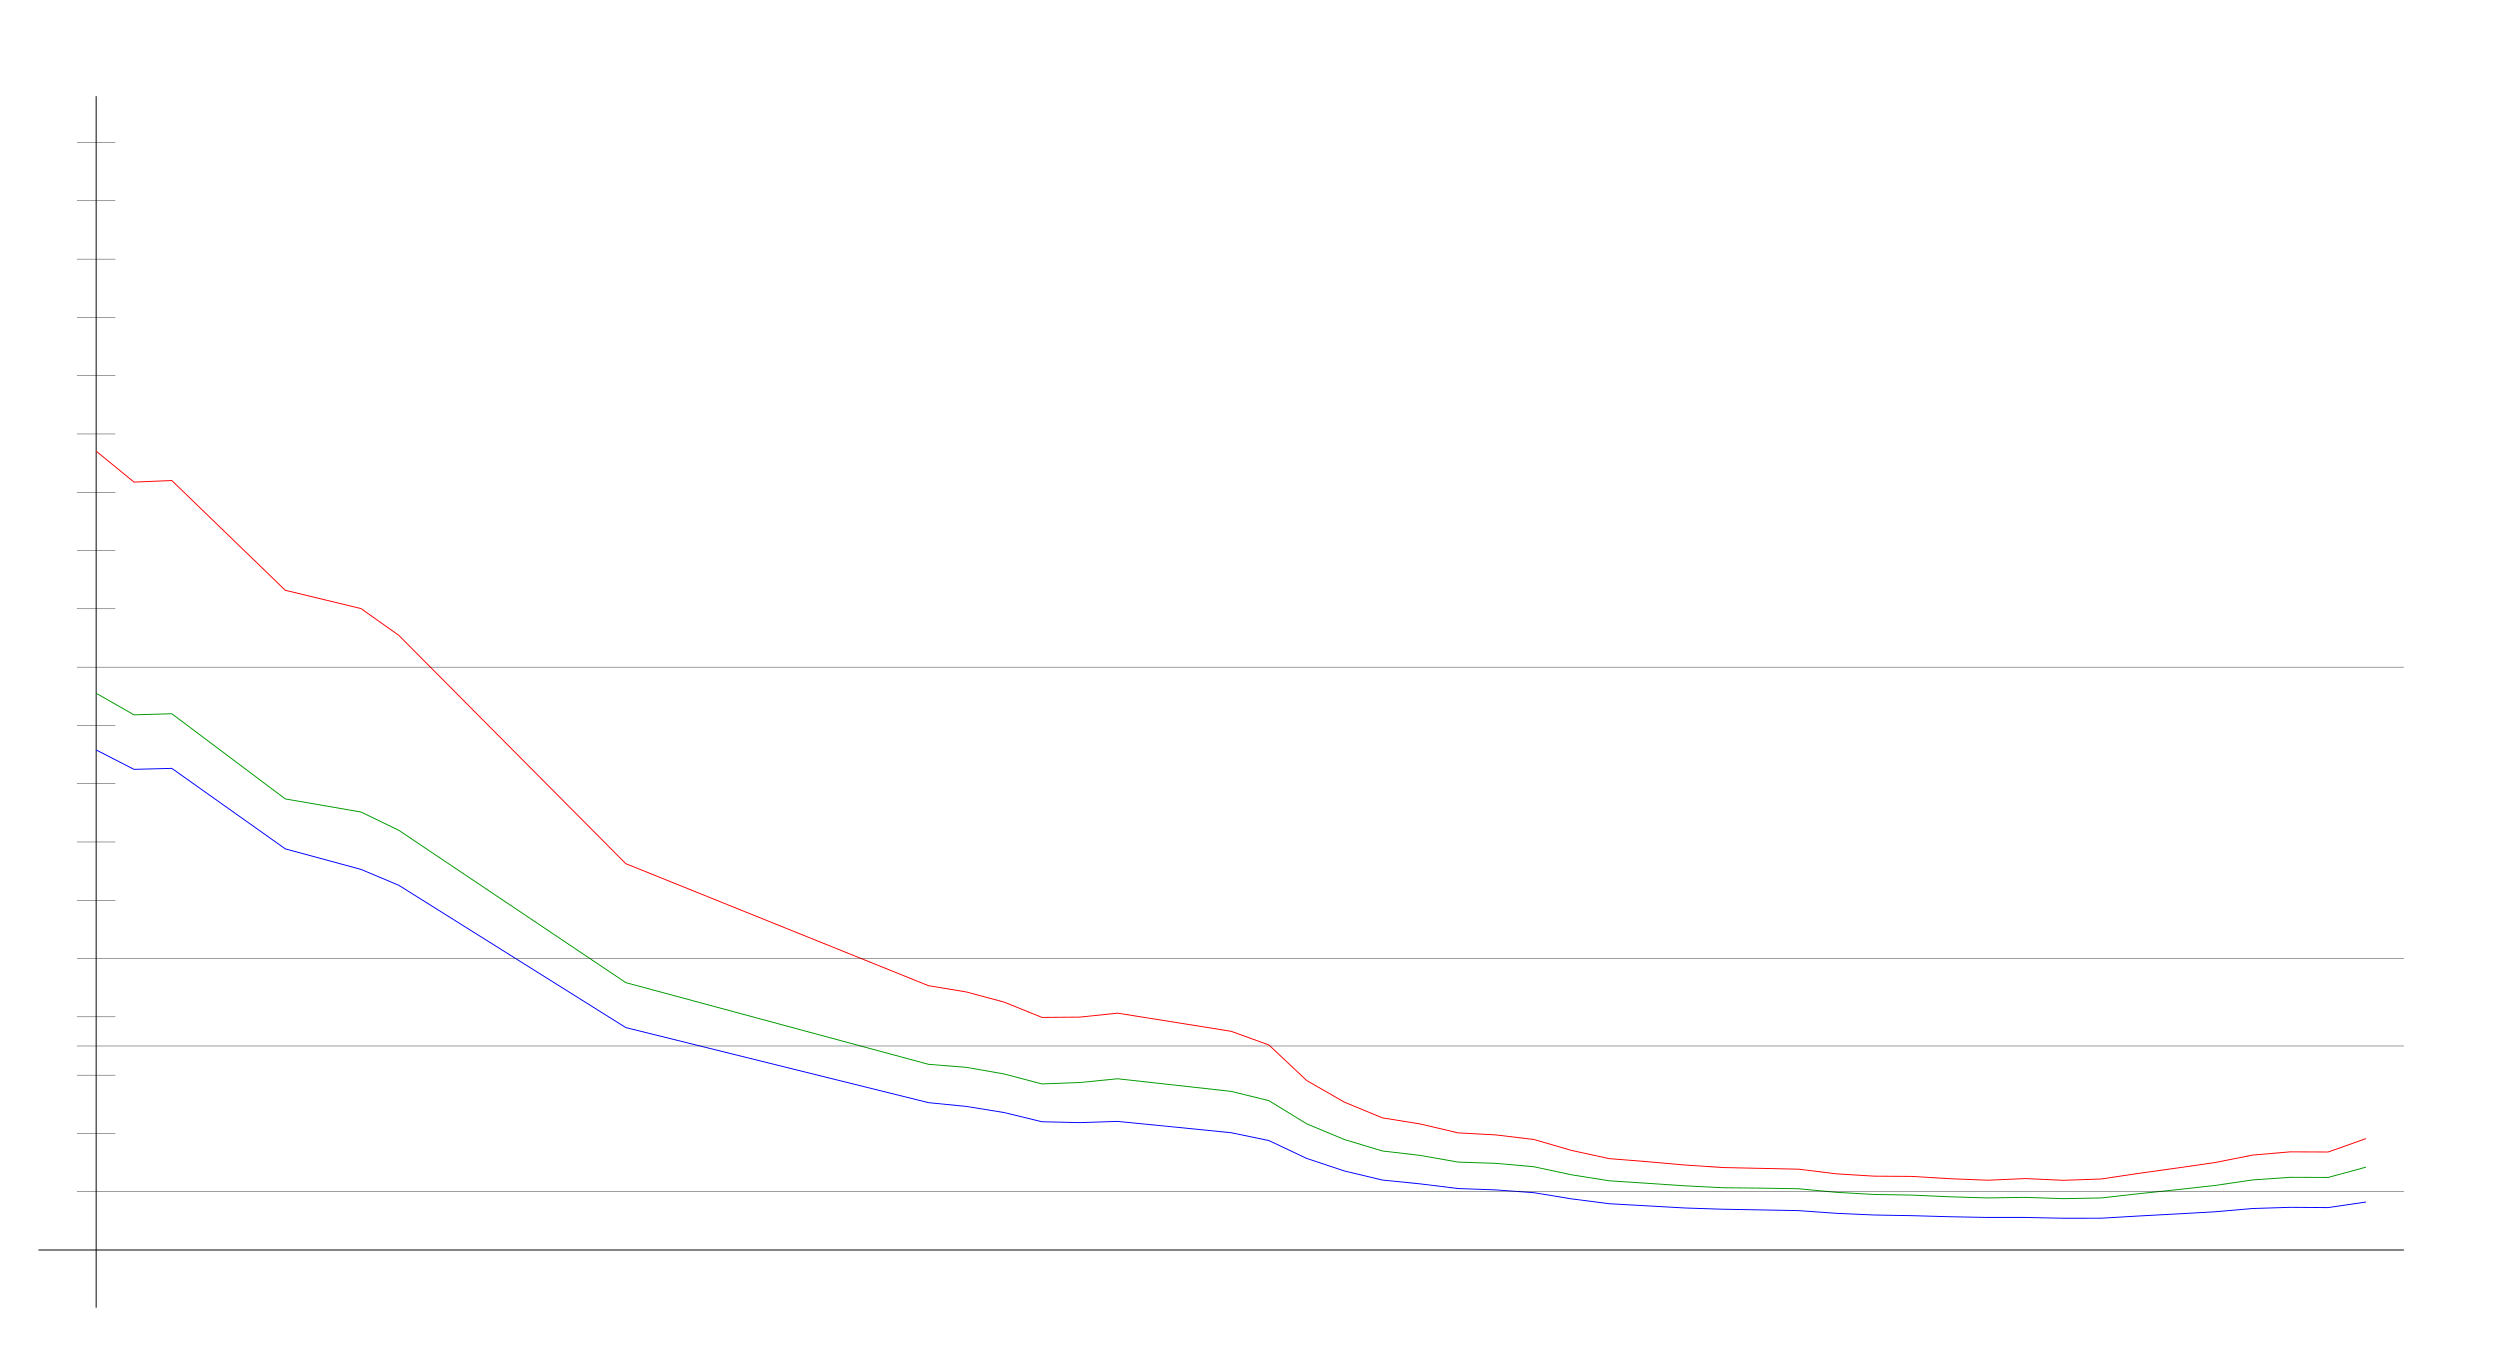
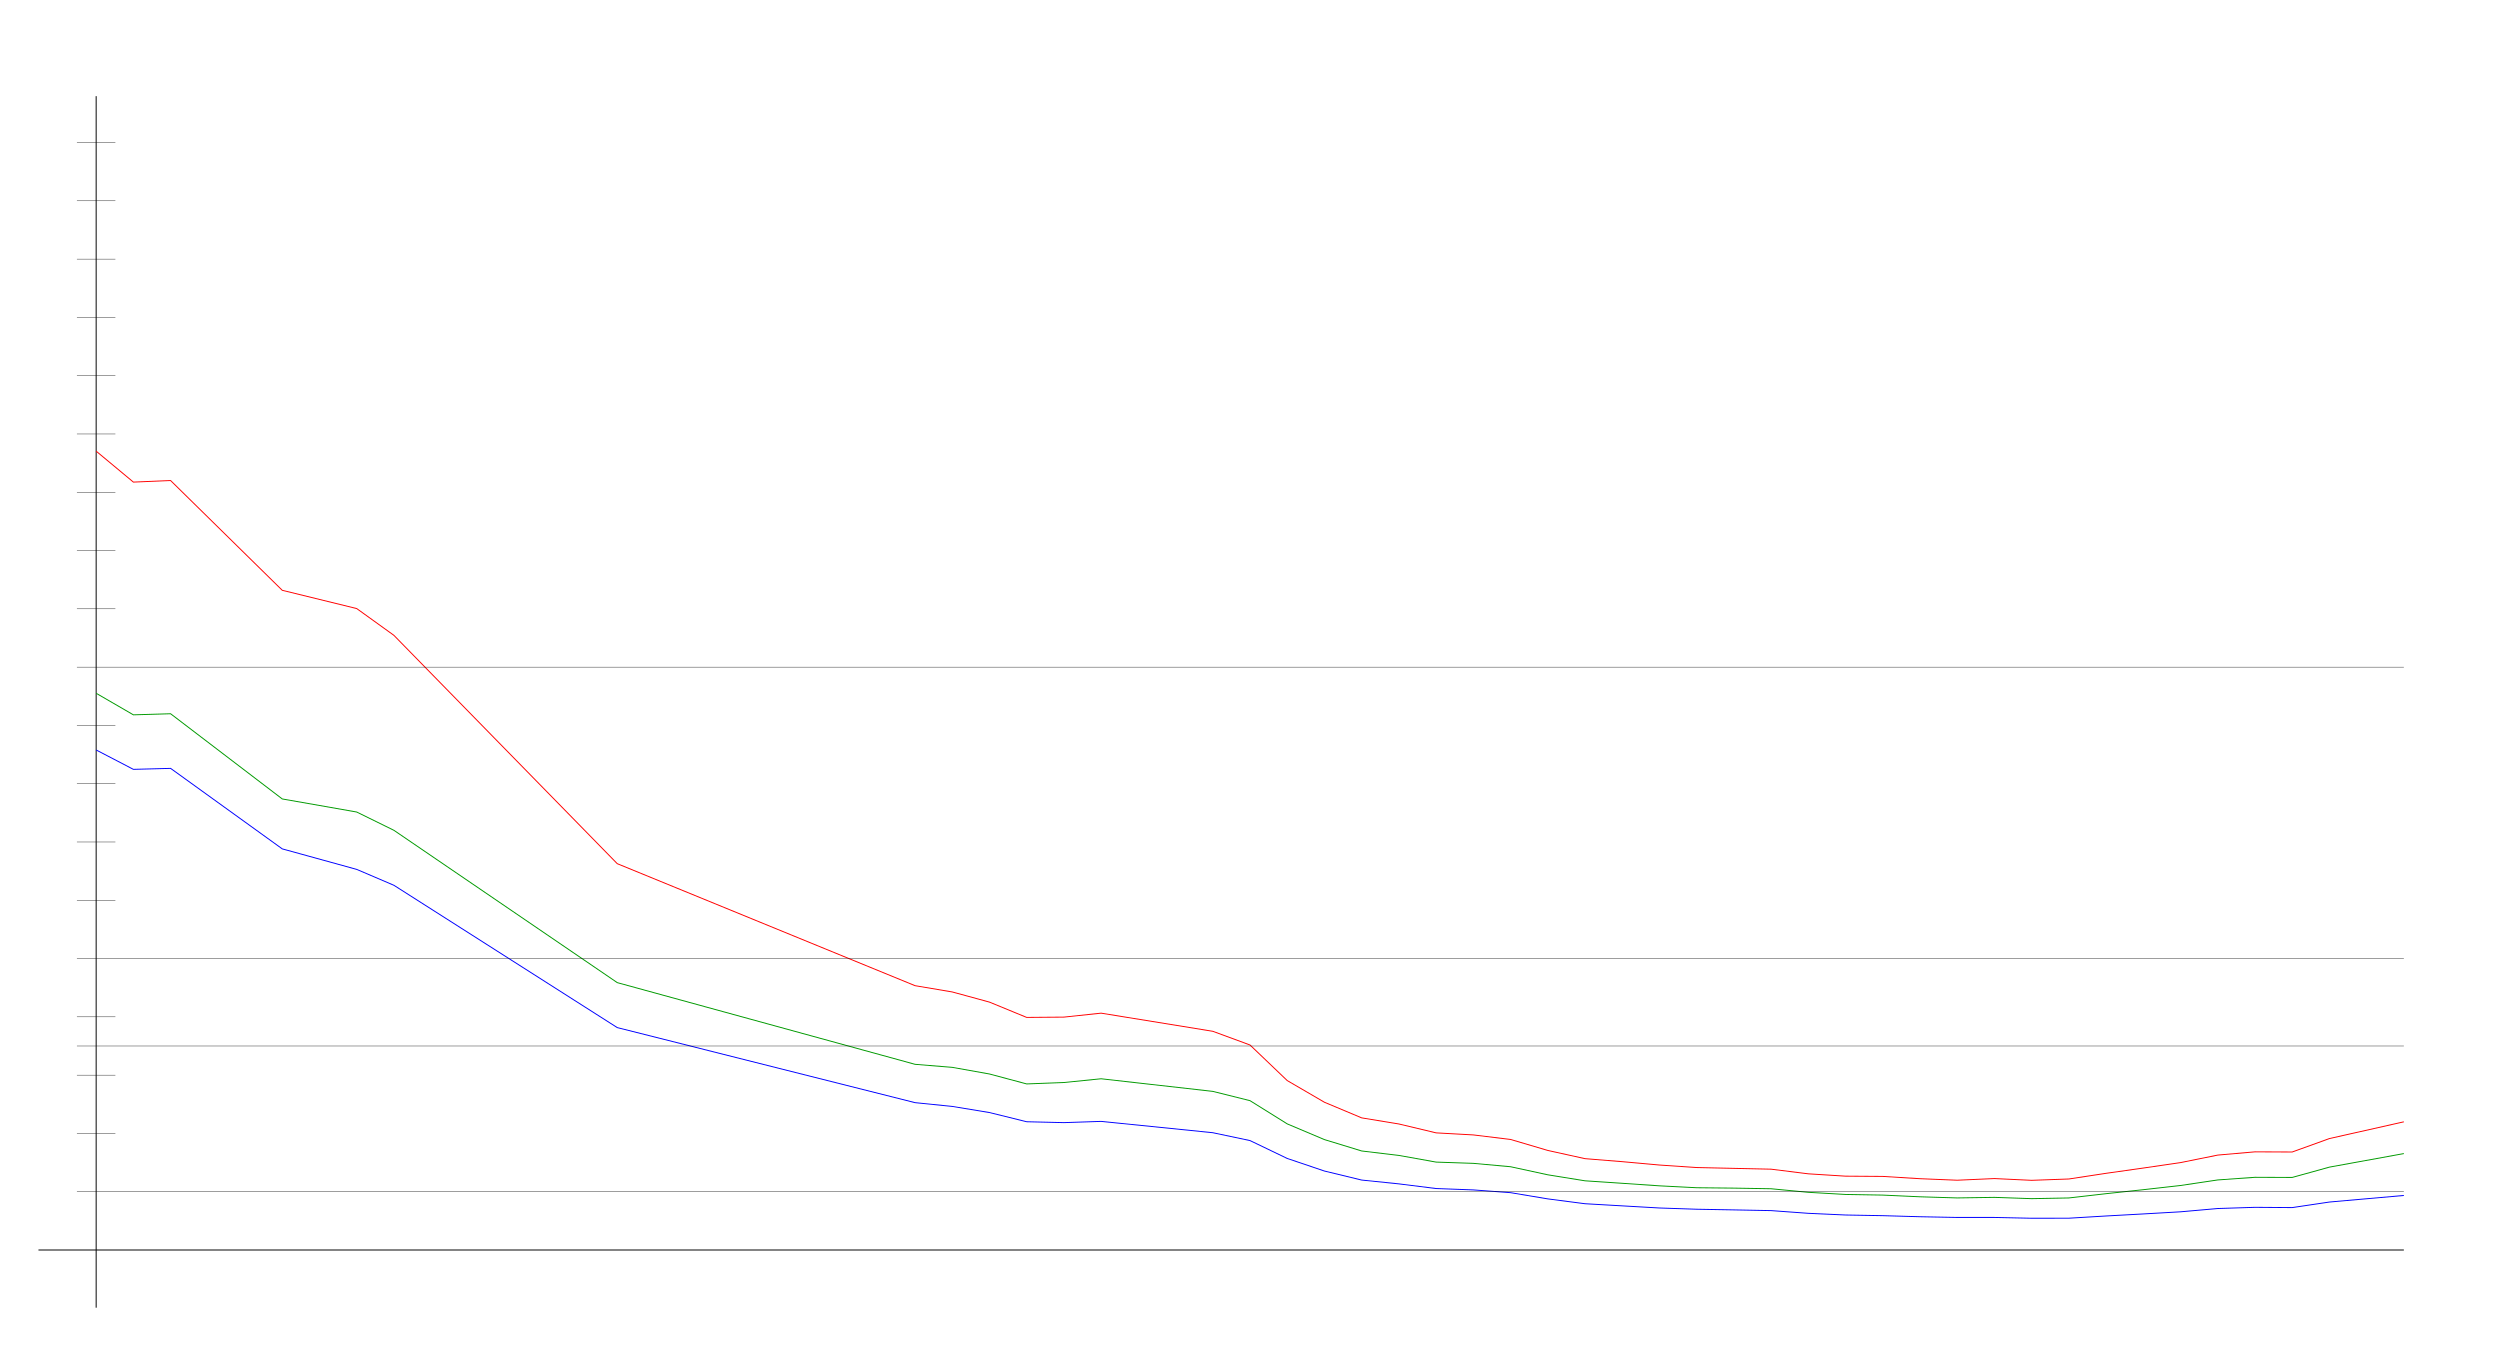
<svg xmlns="http://www.w3.org/2000/svg" width="650" height="350" version="1.1" id="sparkleline_DE-BY">
  <g id="layer1">
    <path style="fill:none;stroke:#000000;stroke-width:0.25px;" d="M 25,340 25,25" id="vertical_axis" />
    <path style="fill:none;stroke:#000000;stroke-width:0.25px;" d="M 10,325 625,325" id="horizontal_axis" />
-     <path style="fill:none;stroke:#0000ff;stroke-width:0.25px;" d="M 25.0,194.995 34.836,200.03 44.672,199.776 74.18,220.71 93.852,226.044 103.689,230.178 162.705,267.174 241.393,286.688 251.23,287.669 261.066,289.263 270.902,291.653 280.738,291.884 290.574,291.561 320.082,294.505 329.918,296.549 339.754,301.202 349.59,304.47 359.426,306.814 369.262,307.807 379.098,309.019 388.934,309.377 398.77,310.093 408.607,311.71 418.443,312.968 428.279,313.523 438.115,314.077 447.951,314.4 457.787,314.573 467.623,314.758 477.459,315.462 487.295,315.901 497.131,316.074 506.967,316.351 516.803,316.536 526.639,316.536 536.475,316.744 546.311,316.733 556.148,316.155 565.984,315.624 575.82,315.07 585.656,314.215 595.492,313.904 605.328,313.973 615.164,312.53" id="cases7_100k" />
-     <path style="fill:none;stroke:#009900;stroke-width:0.25px;" d="M 25.0,180.251 34.836,185.857 44.672,185.574 74.18,207.727 93.852,211.126 103.689,215.883 162.705,255.484 241.393,276.72 251.23,277.51 261.066,279.237 270.902,281.822 280.738,281.455 290.574,280.479 320.082,283.758 329.918,286.173 339.754,292.21 349.59,296.295 359.426,299.253 369.262,300.41 379.098,302.144 388.934,302.471 398.77,303.35 408.607,305.447 418.443,307.009 428.279,307.655 438.115,308.316 447.951,308.81 457.787,308.911 467.623,309.075 477.459,310.002 487.295,310.558 497.131,310.723 506.967,311.166 516.803,311.462 526.639,311.314 536.475,311.65 546.311,311.468 556.148,310.356 565.984,309.32 575.82,308.229 585.656,306.786 595.492,306.1 605.328,306.135 615.164,303.453" id="cases7_100k_nofullvac" />
-     <path style="fill:none;stroke:#ff0000;stroke-width:0.25px;" d="M 25.0,117.302 34.836,125.345 44.672,124.939 74.18,153.481 93.852,158.226 103.689,165.193 162.705,224.556 241.393,256.274 251.23,257.908 261.066,260.548 270.902,264.528 280.738,264.448 290.574,263.421 320.082,268.136 329.918,271.698 339.754,280.95 349.59,286.587 359.426,290.645 369.262,292.234 379.098,294.545 388.934,295.08 398.77,296.259 408.607,299.113 418.443,301.25 428.279,302.032 438.115,302.906 447.951,303.56 457.787,303.773 467.623,303.987 477.459,305.194 487.295,305.802 497.131,305.867 506.967,306.461 516.803,306.857 526.639,306.427 536.475,306.883 546.311,306.537 556.148,305.061 565.984,303.691 575.82,302.277 585.656,300.322 595.492,299.479 605.328,299.52 615.164,296.026" id="cases7_100k_novac" />
+     <path style="fill:none;stroke:#0000ff;stroke-width:0.25px;" d="M 25.0,194.995 34.677,200.03 44.355,199.776 73.387,220.71 92.742,226.044 102.419,230.178 160.484,267.174 237.903,286.688 247.581,287.669 257.258,289.263 266.935,291.653 276.613,291.884 286.29,291.561 315.323,294.505 325.0,296.549 334.677,301.202 344.355,304.47 354.032,306.814 363.71,307.807 373.387,309.019 383.065,309.377 392.742,310.093 402.419,311.71 412.097,312.968 421.774,313.523 431.452,314.077 441.129,314.4 450.806,314.573 460.484,314.758 470.161,315.462 479.839,315.901 489.516,316.074 499.194,316.351 508.871,316.536 518.548,316.536 528.226,316.744 537.903,316.733 547.581,316.155 557.258,315.624 566.935,315.07 576.613,314.215 586.29,313.904 595.968,313.973 605.645,312.53 625.0,310.821" id="cases7_100k" />
+     <path style="fill:none;stroke:#009900;stroke-width:0.25px;" d="M 25.0,180.251 34.677,185.857 44.355,185.574 73.387,207.727 92.742,211.126 102.419,215.883 160.484,255.484 237.903,276.72 247.581,277.51 257.258,279.237 266.935,281.822 276.613,281.455 286.29,280.479 315.323,283.758 325.0,286.173 334.677,292.21 344.355,296.295 354.032,299.253 363.71,300.41 373.387,302.144 383.065,302.471 392.742,303.35 402.419,305.447 412.097,307.009 421.774,307.655 431.452,308.316 441.129,308.81 450.806,308.911 460.484,309.075 470.161,310.002 479.839,310.558 489.516,310.723 499.194,311.166 508.871,311.462 518.548,311.314 528.226,311.65 537.903,311.468 547.581,310.356 557.258,309.32 566.935,308.229 576.613,306.786 586.29,306.1 595.968,306.135 605.645,303.453 625.0,299.931" id="cases7_100k_nofullvac" />
+     <path style="fill:none;stroke:#ff0000;stroke-width:0.25px;" d="M 25.0,117.302 34.677,125.345 44.355,124.939 73.387,153.481 92.742,158.226 102.419,165.193 160.484,224.556 237.903,256.274 247.581,257.908 257.258,260.548 266.935,264.528 276.613,264.448 286.29,263.421 315.323,268.136 325.0,271.698 334.677,280.95 344.355,286.587 354.032,290.645 363.71,292.234 373.387,294.545 383.065,295.08 392.742,296.259 402.419,299.113 412.097,301.25 421.774,302.032 431.452,302.906 441.129,303.56 450.806,303.773 460.484,303.987 470.161,305.194 479.839,305.802 489.516,305.867 499.194,306.461 508.871,306.857 518.548,306.427 528.226,306.883 537.903,306.537 547.581,305.061 557.258,303.691 566.935,302.277 576.613,300.322 586.29,299.479 595.968,299.52 605.645,296.026 625.0,291.673" id="cases7_100k_novac" />
    <path style="fill:none;stroke:#000000;stroke-width:0.1px;" d="M 20,309.845 625,309.845" id="yaxis_10" />
    <path style="fill:none;stroke:#000000;stroke-width:0.1px;" d="M 20,294.69 30,294.69" id="yaxis_20" />
    <path style="fill:none;stroke:#000000;stroke-width:0.1px;" d="M 20,279.536 30,279.536" id="yaxis_30" />
    <path style="fill:none;stroke:#000000;stroke-width:0.1px;" d="M 20,271.958 625,271.958" id="yaxis_35" />
    <path style="fill:none;stroke:#000000;stroke-width:0.1px;" d="M 20,264.381 30,264.381" id="yaxis_40" />
    <path style="fill:none;stroke:#000000;stroke-width:0.1px;" d="M 20,249.226 625,249.226" id="yaxis_50" />
    <path style="fill:none;stroke:#000000;stroke-width:0.1px;" d="M 20,234.071 30,234.071" id="yaxis_60" />
    <path style="fill:none;stroke:#000000;stroke-width:0.1px;" d="M 20,218.916 30,218.916" id="yaxis_70" />
    <path style="fill:none;stroke:#000000;stroke-width:0.1px;" d="M 20,203.762 30,203.762" id="yaxis_80" />
    <path style="fill:none;stroke:#000000;stroke-width:0.1px;" d="M 20,188.607 30,188.607" id="yaxis_90" />
    <path style="fill:none;stroke:#000000;stroke-width:0.1px;" d="M 20,173.452 625,173.452" id="yaxis_100" />
    <path style="fill:none;stroke:#000000;stroke-width:0.1px;" d="M 20,158.297 30,158.297" id="yaxis_110" />
    <path style="fill:none;stroke:#000000;stroke-width:0.1px;" d="M 20,143.142 30,143.142" id="yaxis_120" />
    <path style="fill:none;stroke:#000000;stroke-width:0.1px;" d="M 20,127.988 30,127.988" id="yaxis_130" />
    <path style="fill:none;stroke:#000000;stroke-width:0.1px;" d="M 20,112.833 30,112.833" id="yaxis_140" />
    <path style="fill:none;stroke:#000000;stroke-width:0.1px;" d="M 20,97.678 30,97.678" id="yaxis_150" />
    <path style="fill:none;stroke:#000000;stroke-width:0.1px;" d="M 20,82.523 30,82.523" id="yaxis_160" />
    <path style="fill:none;stroke:#000000;stroke-width:0.1px;" d="M 20,67.368 30,67.368" id="yaxis_170" />
    <path style="fill:none;stroke:#000000;stroke-width:0.1px;" d="M 20,52.214 30,52.214" id="yaxis_180" />
    <path style="fill:none;stroke:#000000;stroke-width:0.1px;" d="M 20,37.059 30,37.059" id="yaxis_190" />
  </g>
</svg>
